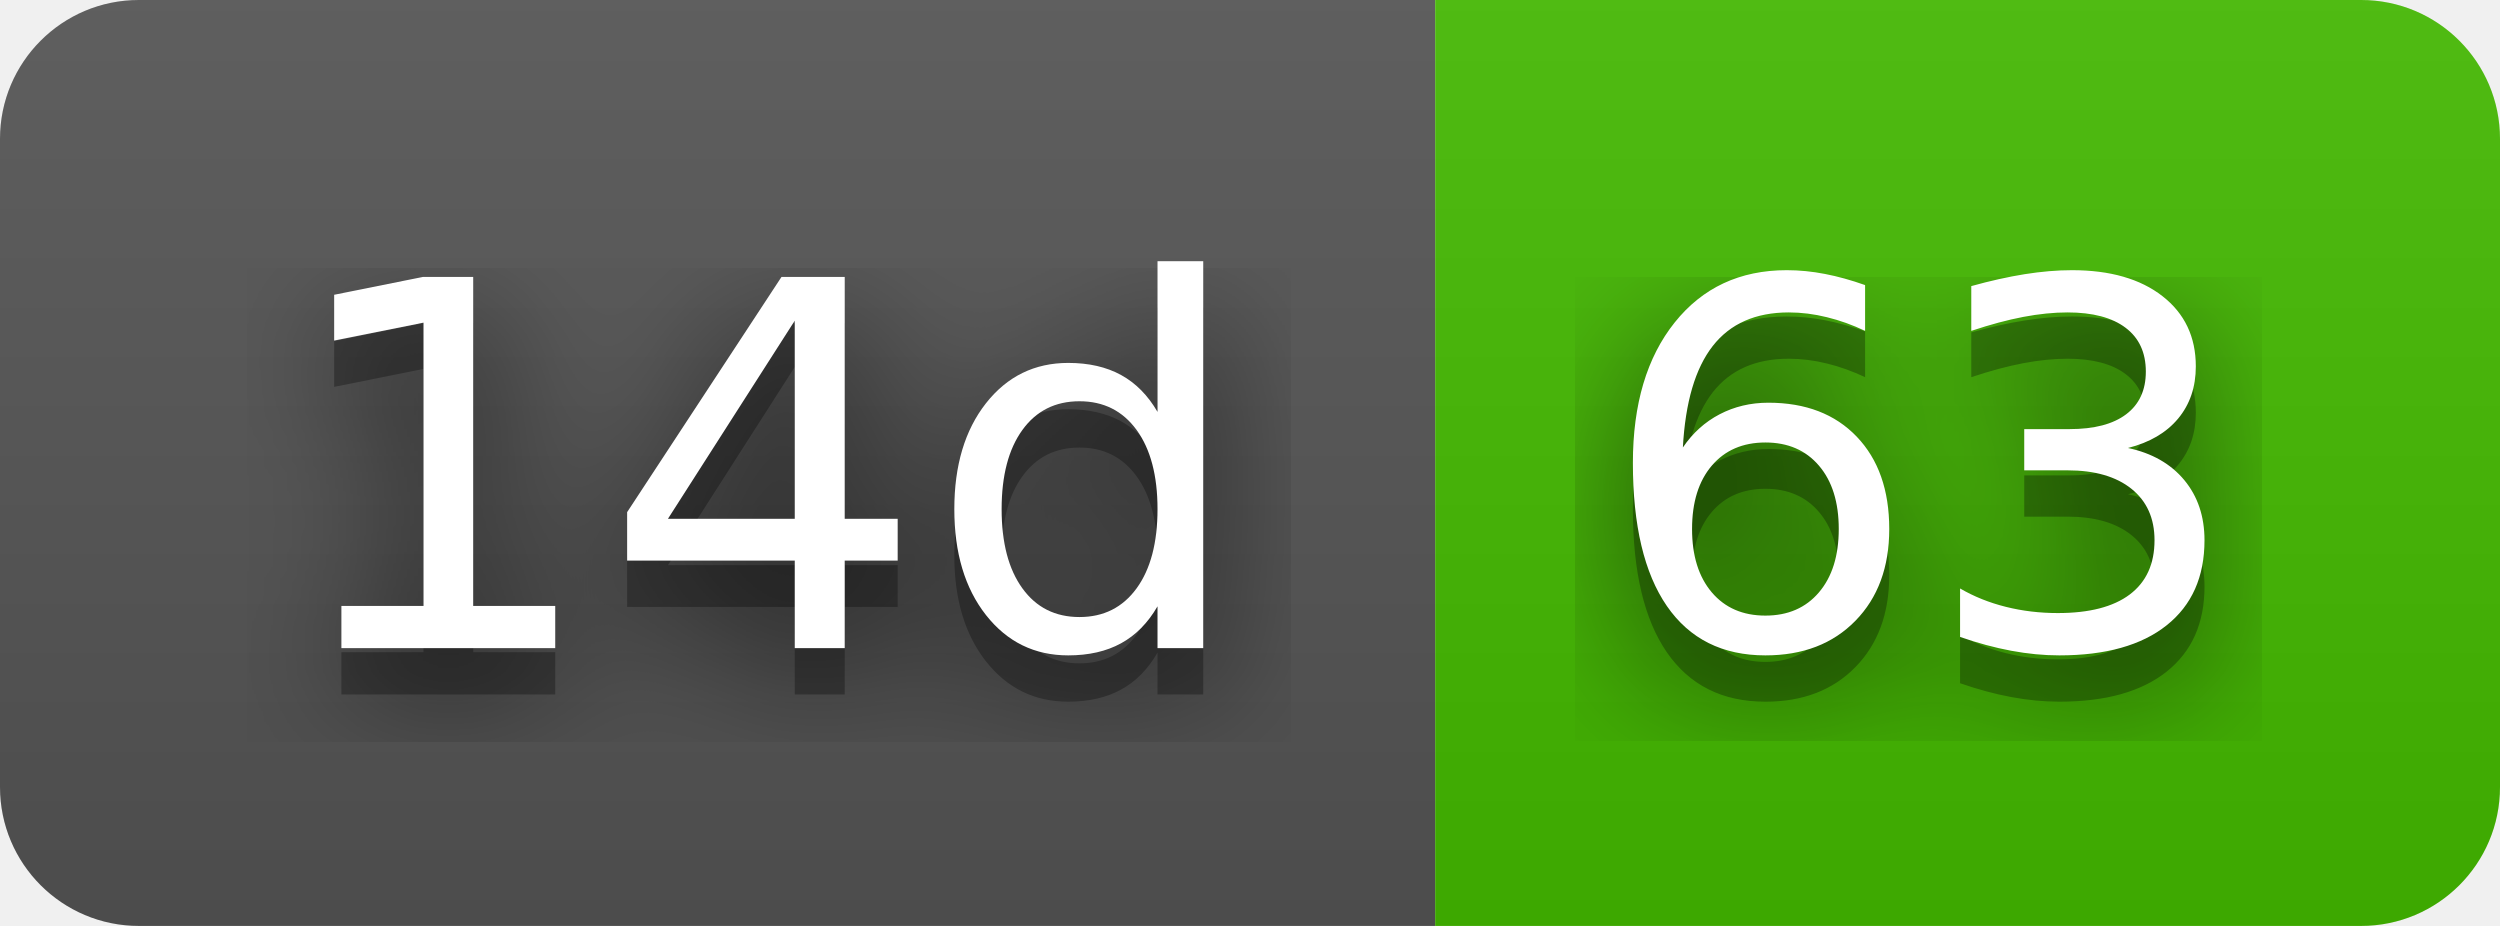
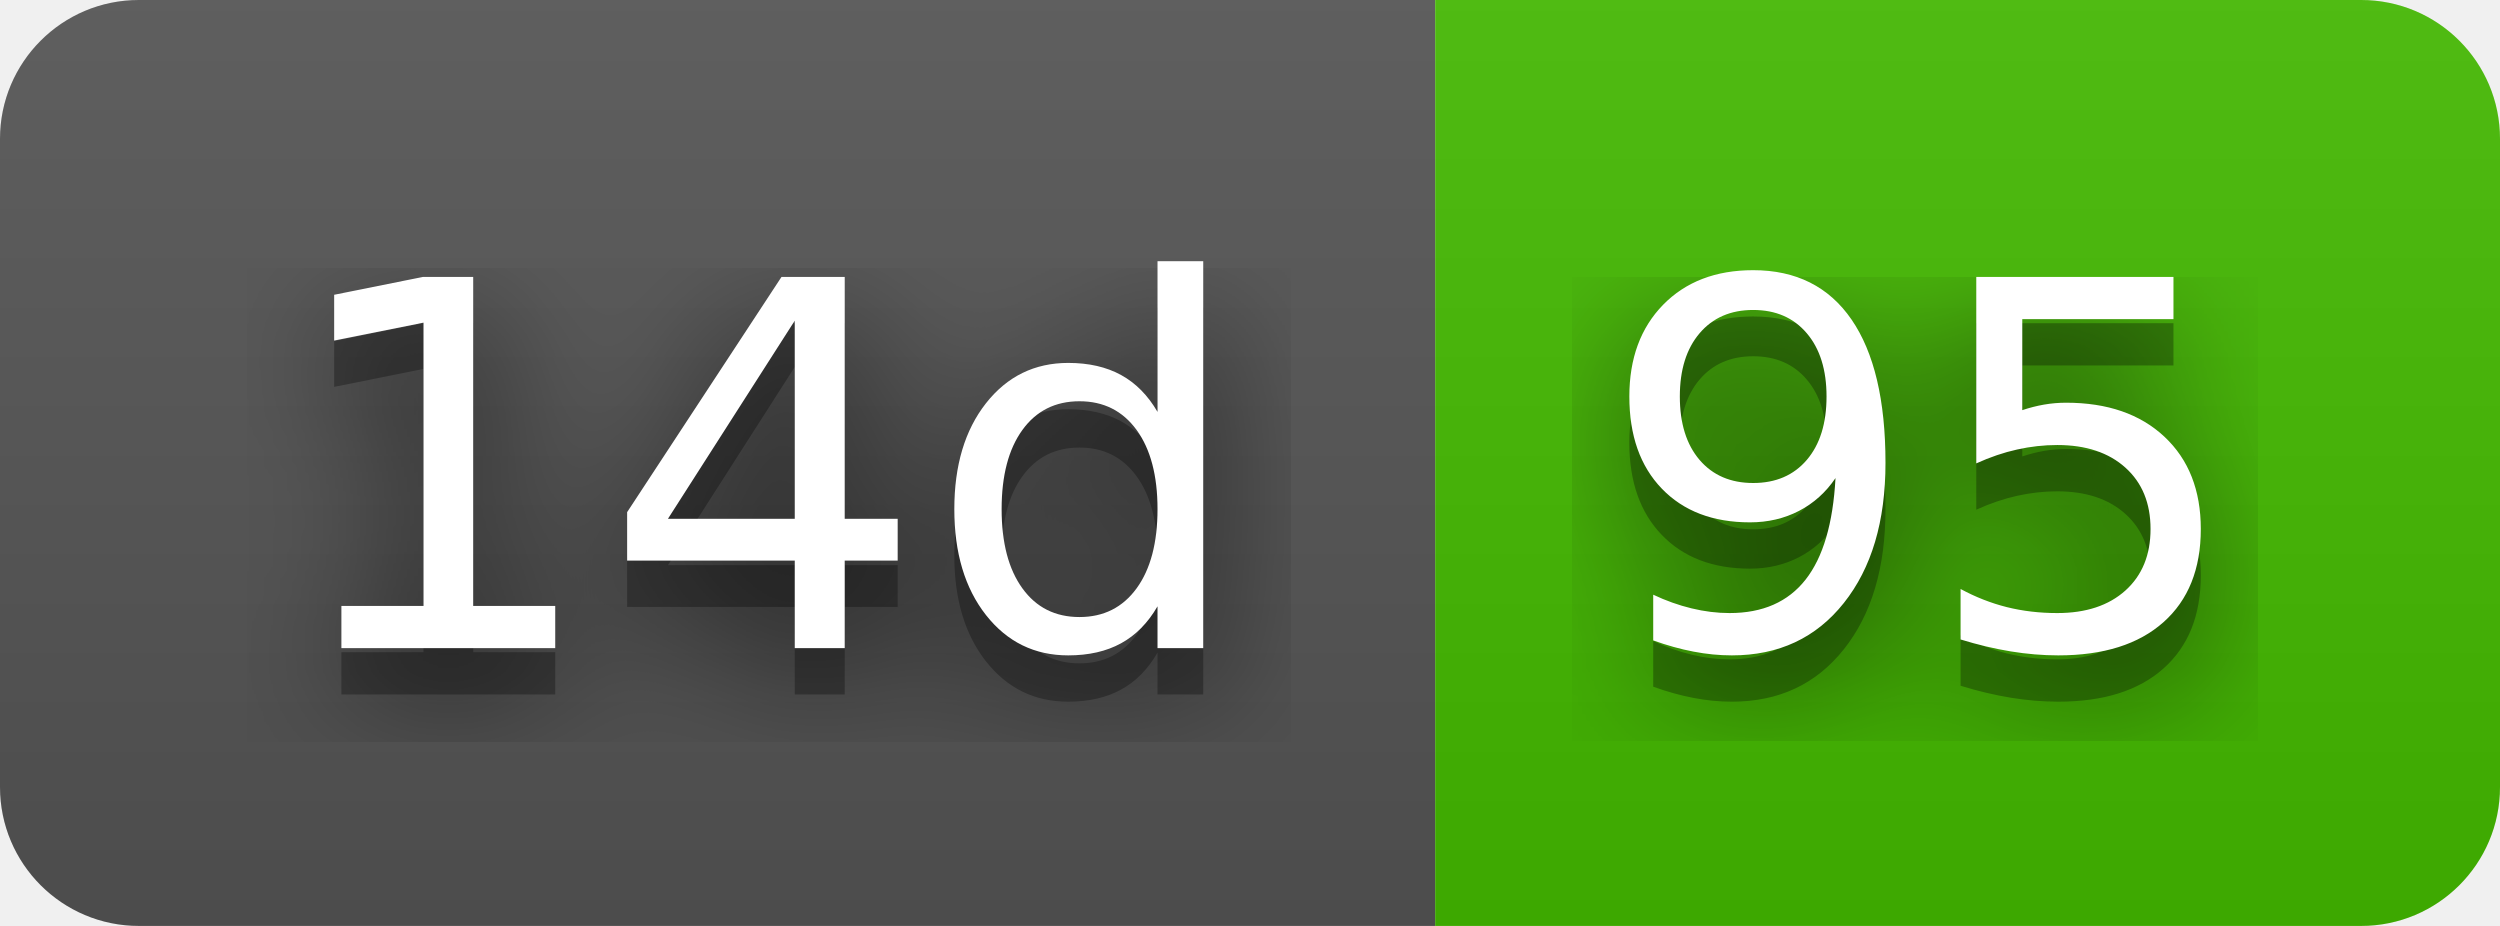
- <svg xmlns="http://www.w3.org/2000/svg" width="54" height="20" role="img" aria-label="14d: 63">
+ <svg xmlns="http://www.w3.org/2000/svg" width="54" height="20" role="img" aria-label="14d: 95">
  <filter id="blur">
    <feGaussianBlur stdDeviation="16" />
  </filter>
  <linearGradient id="s" x2="0" y2="100%">
    <stop offset="0" stop-color="#bbb" stop-opacity=".1" />
    <stop offset="1" stop-opacity=".1" />
  </linearGradient>
  <clipPath id="r">
    <rect width="54" height="20" rx="3" />
  </clipPath>
  <g clip-path="url(#r)">
    <rect width="31" height="20" fill="#555" />
    <rect x="31" width="23" height="20" fill="#4b0" />
    <rect width="54" height="20" fill="url(#s)" />
  </g>
  <g fill="#fff" text-anchor="middle" font-family="Verdana,Geneva,DejaVu Sans,sans-serif" text-rendering="geometricPrecision" font-size="110">
    <g transform="scale(.1)">
      <g aria-hidden="true" fill="#010101">
        <text x="165" y="150" fill-opacity=".8" filter="url(#blur)" textLength="210">14d</text>
        <text x="165" y="150" fill-opacity=".3" textLength="210">14d</text>
      </g>
      <text x="165" y="140" textLength="210">14d</text>
    </g>
    <g transform="scale(.1)">
      <g aria-hidden="true" fill="#010101">
-         <text x="415" y="150" fill-opacity=".8" filter="url(#blur)" textLength="130">63</text>
-         <text x="415" y="150" fill-opacity=".3" textLength="130">63</text>
+         <text x="415" y="150" fill-opacity=".8" filter="url(#blur)" textLength="130">95</text>
+         <text x="415" y="150" fill-opacity=".3" textLength="130">95</text>
      </g>
-       <text x="415" y="140" textLength="130">63</text>
+       <text x="415" y="140" textLength="130">95</text>
    </g>
  </g>
</svg>
